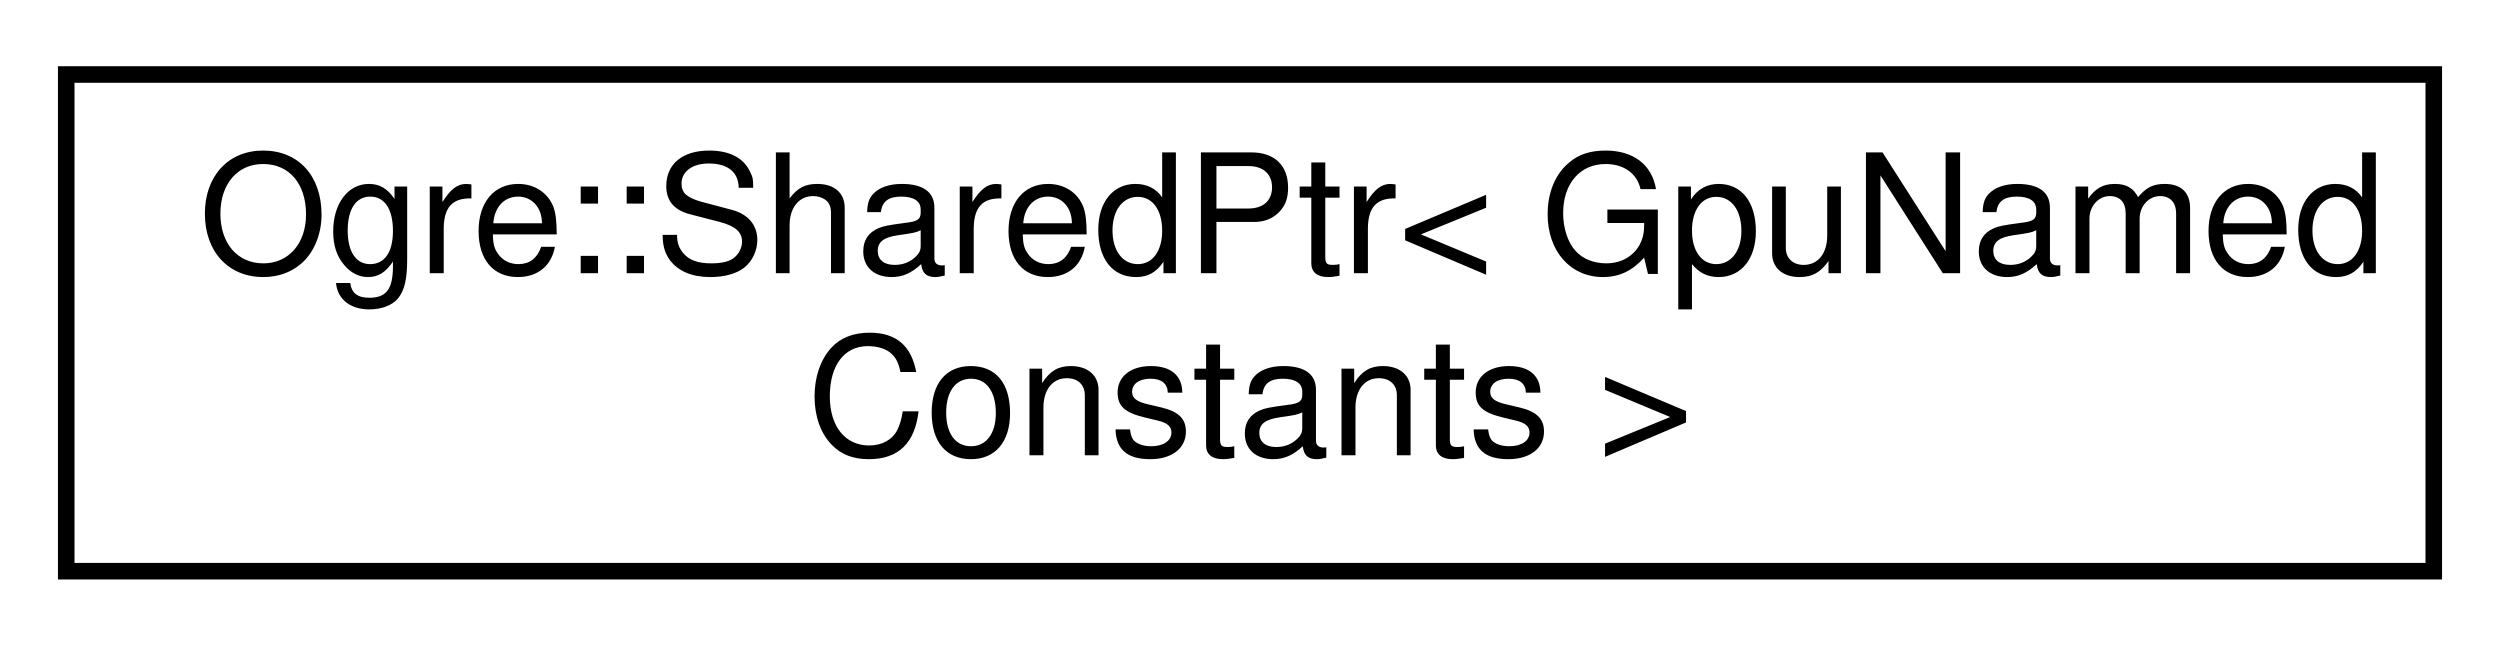
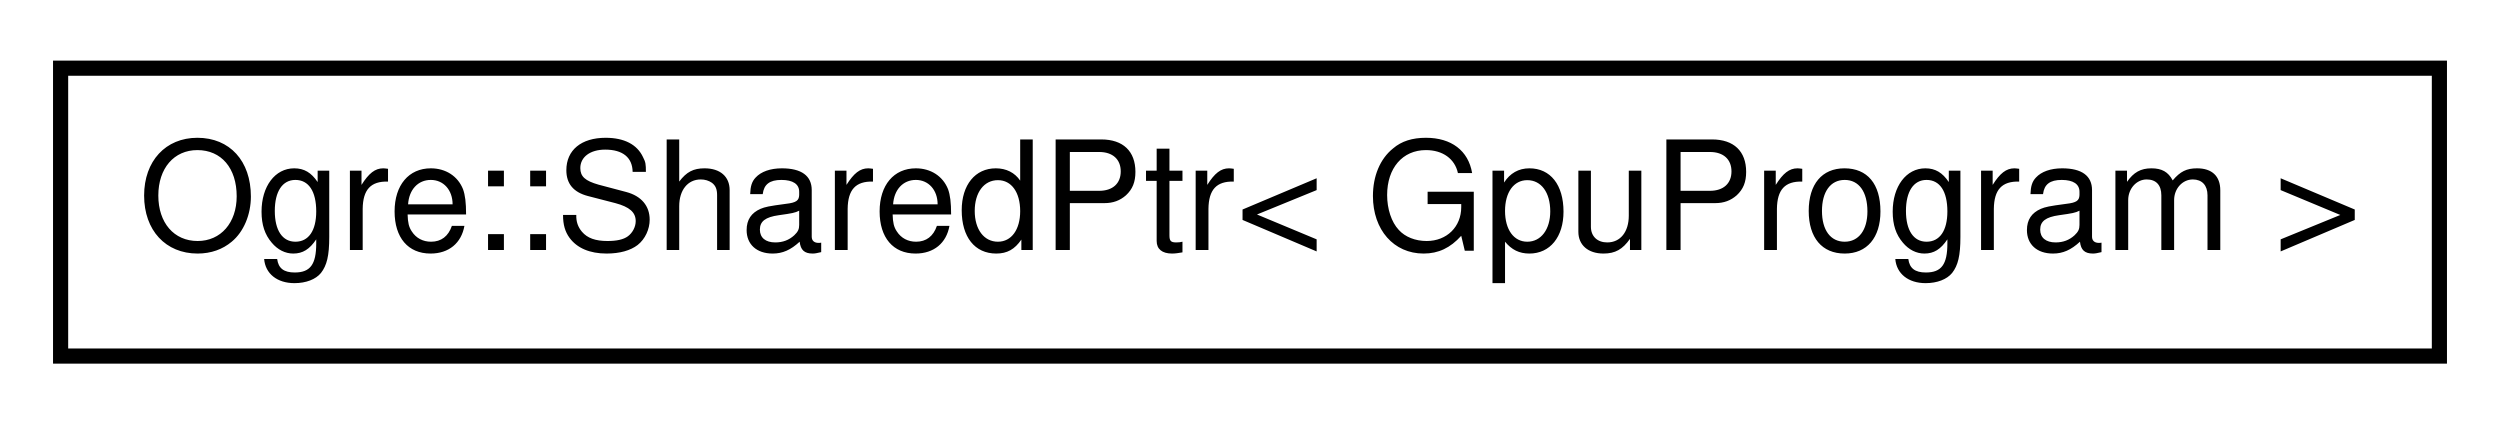
- <svg xmlns="http://www.w3.org/2000/svg" xmlns:xlink="http://www.w3.org/1999/xlink" width="151pt" height="39pt" viewBox="0.00 0.00 151.00 39.00">
-   <g id="graph0" class="graph" transform="scale(1 1) rotate(0) translate(4 35)">
+ <svg xmlns="http://www.w3.org/2000/svg" xmlns:xlink="http://www.w3.org/1999/xlink" width="165pt" height="28pt" viewBox="0.00 0.00 165.00 28.00">
+   <g id="graph0" class="graph" transform="scale(1 1) rotate(0) translate(4 24)">
    <g id="node1" class="node">
      <g id="a_node1">
        <a xlink:href="class_ogre_1_1_shared_ptr.html" target="_top" xlink:title=" ">
-           <polygon fill="none" stroke="black" points="0,-0.5 0,-30.5 143,-30.5 143,-0.5 0,-0.5" />
-           <text text-anchor="start" x="8" y="-18.5" font-family="Helvetica,sans-Serif" font-size="10.00">Ogre::SharedPtr&lt; GpuNamed</text>
-           <text text-anchor="middle" x="71.5" y="-7.5" font-family="Helvetica,sans-Serif" font-size="10.00">Constants &gt;</text>
+           <polygon fill="none" stroke="black" points="0,-0.5 0,-19.5 157,-19.5 157,-0.5 0,-0.5" />
+           <text text-anchor="middle" x="78.5" y="-7.5" font-family="Helvetica,sans-Serif" font-size="10.00">Ogre::SharedPtr&lt; GpuProgram &gt;</text>
        </a>
      </g>
    </g>
  </g>
</svg>
